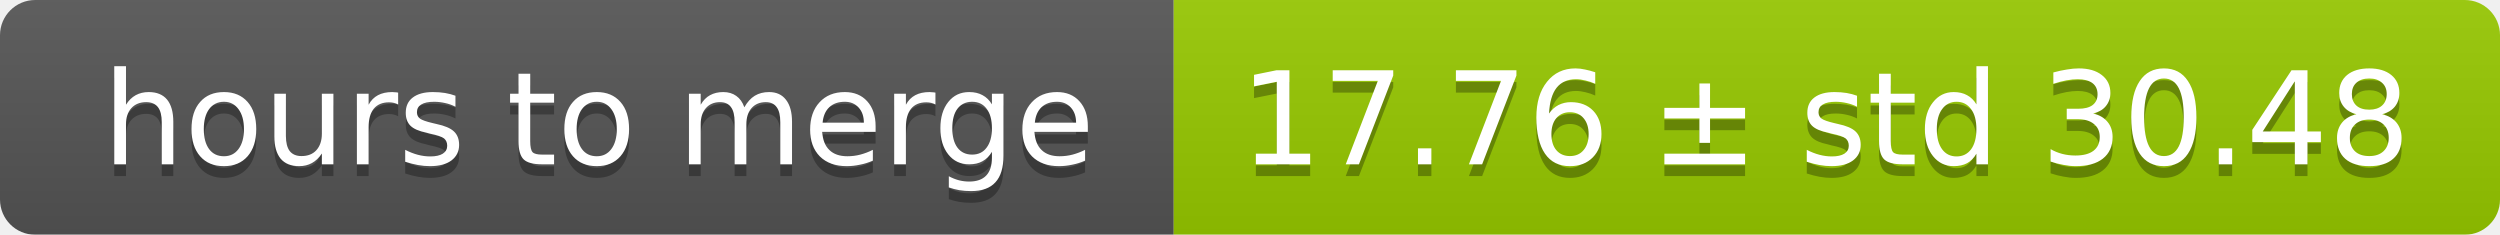
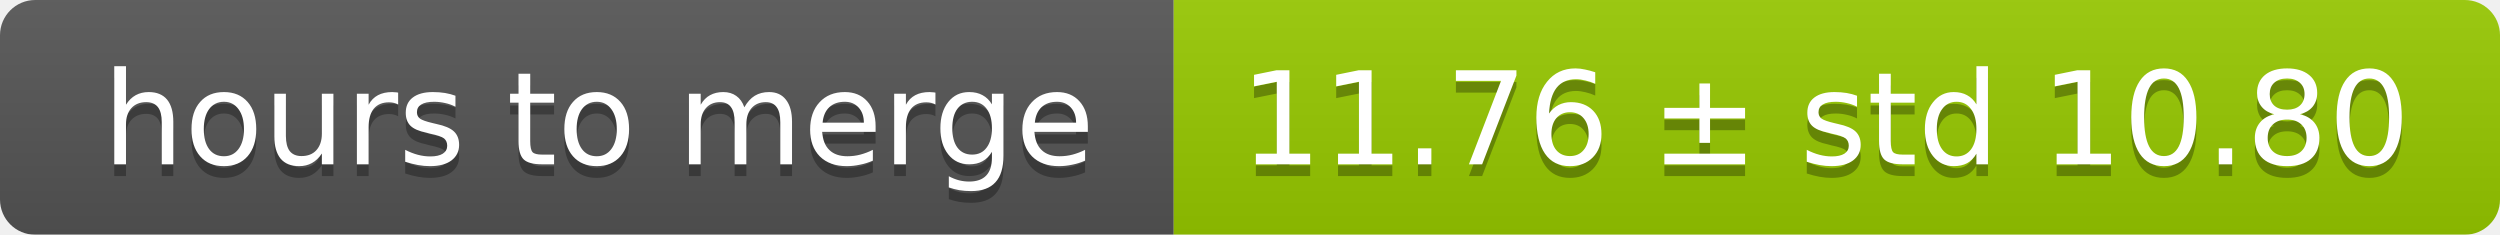
<svg xmlns="http://www.w3.org/2000/svg" width="213" height="20">
  <linearGradient id="smooth" x2="0" y2="100%">
    <stop offset="0" stop-color="#bbb" stop-opacity=".1" />
    <stop offset="1" stop-opacity=".1" />
  </linearGradient>
  <mask id="round">
    <rect width="213" height="20" rx="3" fill="#fff" />
  </mask>
  <g mask="url(#round)">
    <rect width="100" height="20" fill="#555" />
    <rect x="100" width="113" height="20" fill="#97ca00" />
    <rect width="213" height="20" fill="url(#smooth)" />
  </g>
  <g fill="#fff" text-anchor="middle" font-family="DejaVu Sans,Verdana,Geneva,sans-serif" font-size="11">
    <text x="51" y="15" fill="#010101" fill-opacity=".3">hours to merge</text>
    <text x="51" y="14">hours to merge</text>
-     <text x="155.5" y="15" fill="#010101" fill-opacity=".3">17.76 ± std 30.48</text>
-     <text x="155.5" y="14">17.76 ± std 30.48</text>
+     <text x="155.5" y="15" fill="#010101" fill-opacity=".3">11.76 ± std 10.80</text>
+     <text x="155.5" y="14">11.76 ± std 10.80</text>
  </g>
</svg>
